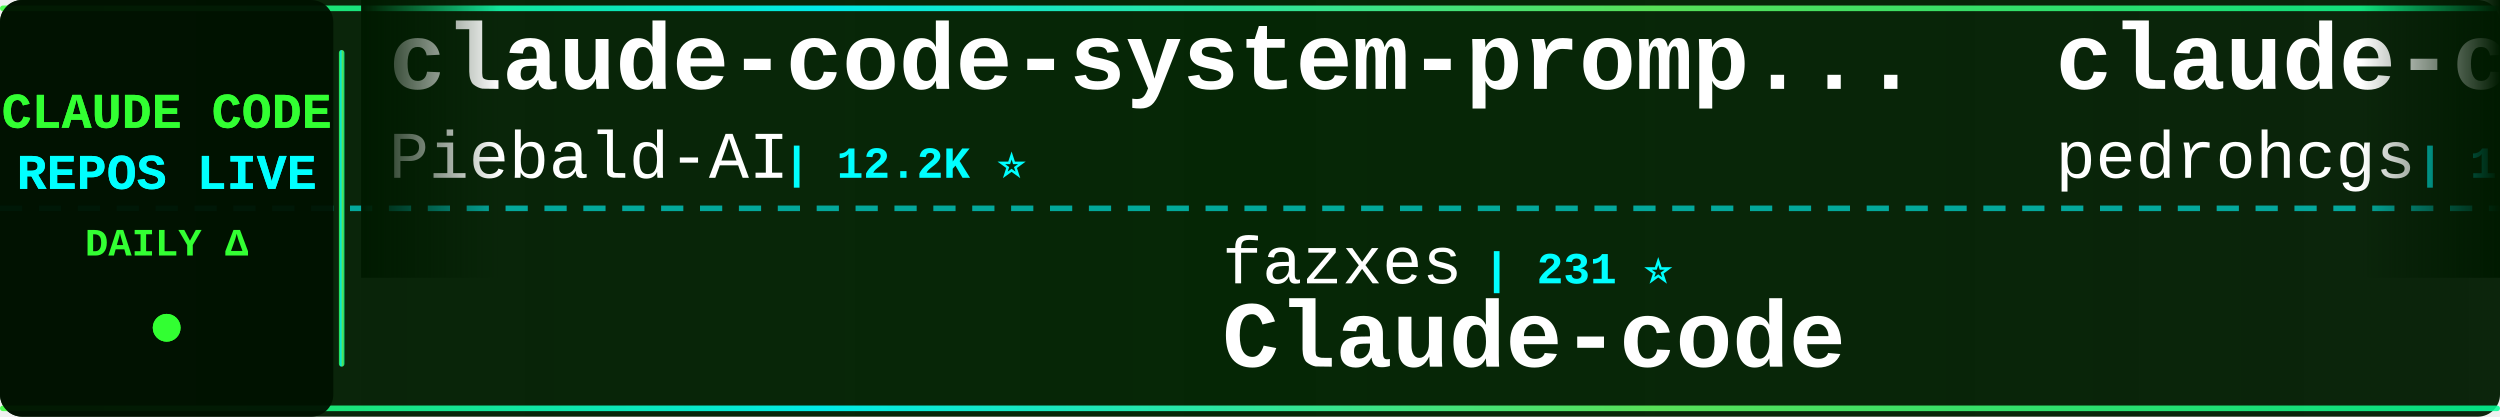
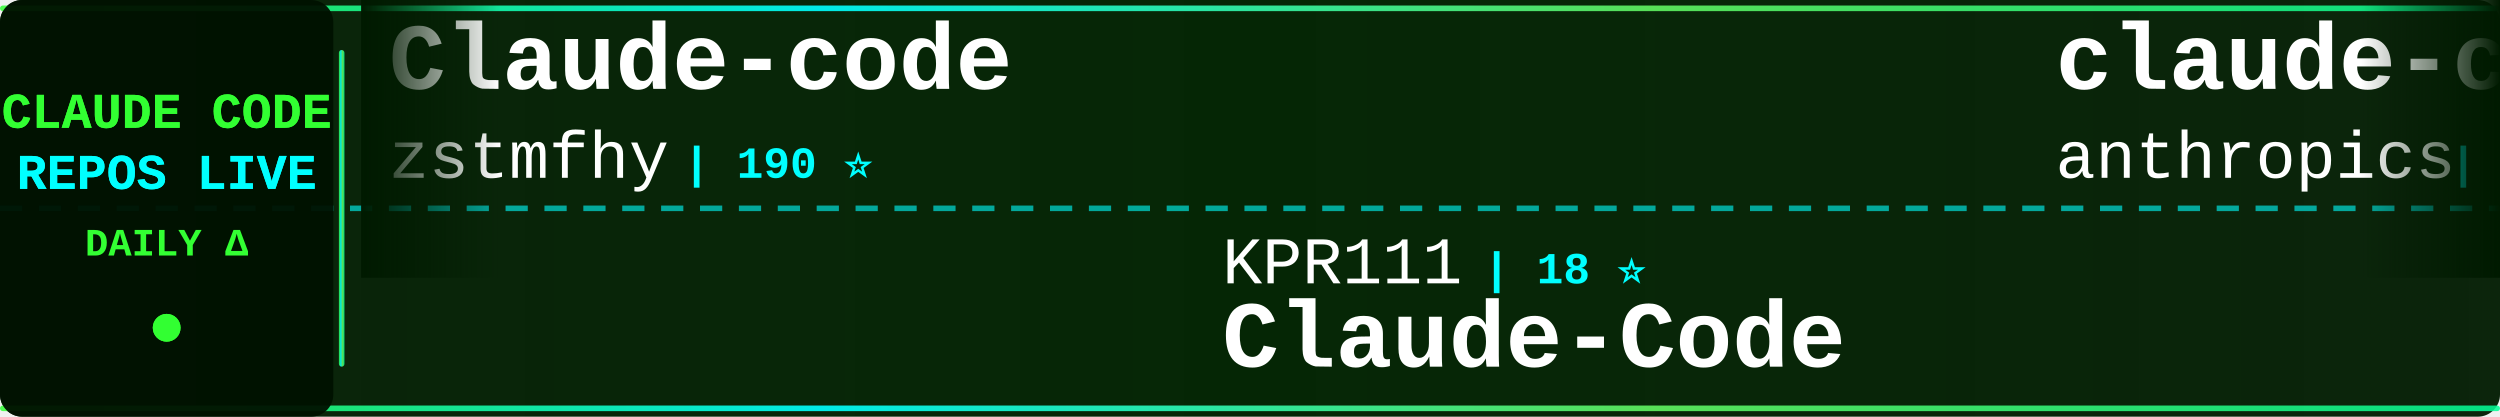
<svg xmlns="http://www.w3.org/2000/svg" width="900" height="150">
  <defs>
    <linearGradient id="tickerBg" x1="0%" y1="0%" x2="100%" y2="0%">
      <stop offset="0%" style="stop-color:#001a00;stop-opacity:0.95" />
      <stop offset="50%" style="stop-color:#002200;stop-opacity:0.98" />
      <stop offset="100%" style="stop-color:#001a00;stop-opacity:0.95" />
    </linearGradient>
    <linearGradient id="borderGrad" x1="0%" y1="0%" x2="100%" y2="0%">
      <stop offset="0%" style="stop-color:#33ff33;stop-opacity:0.85">
        <animate attributeName="stop-opacity" values="0.85;1;0.85" dur="2s" repeatCount="indefinite" />
      </stop>
      <stop offset="33%" style="stop-color:#00ffff;stop-opacity:0.9">
        <animate attributeName="stop-opacity" values="0.9;1;0.9" dur="2.2s" repeatCount="indefinite" />
      </stop>
      <stop offset="66%" style="stop-color:#66ff66;stop-opacity:0.85">
        <animate attributeName="stop-opacity" values="0.85;1;0.85" dur="1.8s" repeatCount="indefinite" />
      </stop>
      <stop offset="100%" style="stop-color:#00ff99;stop-opacity:0.85">
        <animate attributeName="stop-opacity" values="0.85;1;0.85" dur="2s" repeatCount="indefinite" />
      </stop>
    </linearGradient>
    <filter id="textGlow">
      <feGaussianBlur stdDeviation="0.1" result="coloredBlur" />
      <feMerge>
        <feMergeNode in="coloredBlur" />
        <feMergeNode in="SourceGraphic" />
      </feMerge>
    </filter>
    <filter id="metricGlow">
      <feGaussianBlur stdDeviation="0.2" result="coloredBlur" />
      <feMerge>
        <feMergeNode in="coloredBlur" />
        <feMergeNode in="SourceGraphic" />
      </feMerge>
    </filter>
    <linearGradient id="leftFade" x1="0%" y1="0%" x2="100%" y2="0%">
      <stop offset="0%" style="stop-color:#001a00;stop-opacity:1" />
      <stop offset="100%" style="stop-color:#001a00;stop-opacity:0" />
    </linearGradient>
    <linearGradient id="rightFade" x1="0%" y1="0%" x2="100%" y2="0%">
      <stop offset="0%" style="stop-color:#001a00;stop-opacity:0" />
      <stop offset="100%" style="stop-color:#001a00;stop-opacity:1" />
    </linearGradient>
  </defs>
  <rect width="900" height="150" fill="url(#tickerBg)" rx="8" />
  <rect x="0" y="2" width="900" height="2" fill="url(#borderGrad)" rx="1" />
  <rect x="0" y="146" width="900" height="2" fill="url(#borderGrad)" rx="1" />
  <line x1="0" y1="75" x2="900" y2="75" stroke="#00ffff" stroke-width="2" stroke-dasharray="8 6" opacity="0.6" />
  <rect x="0" y="0" width="120" height="150" fill="#001100" opacity="0.95" rx="8" />
  <text x="60" y="46" font-family="'Courier New', monospace" font-size="18" font-weight="bold" fill="#33ff33" text-anchor="middle" filter="url(#textGlow)">
    CLAUDE CODE
  </text>
  <text x="60" y="68" font-family="'Courier New', monospace" font-size="18" font-weight="bold" fill="#00ffff" text-anchor="middle" filter="url(#textGlow)">
    REPOS LIVE
  </text>
  <text x="60" y="92" font-family="'Courier New', monospace" font-size="14" font-weight="bold" fill="#33ff33" text-anchor="middle">
    DAILY Δ
  </text>
  <circle cx="60" cy="118" r="5" fill="#33ff33" filter="url(#metricGlow)">
    <animate attributeName="r" values="4;6;4" dur="1.5s" repeatCount="indefinite" />
    <animate attributeName="opacity" values="0.6;1;0.6" dur="1.5s" repeatCount="indefinite" />
  </circle>
  <rect x="122" y="18" width="2" height="114" fill="url(#borderGrad)" rx="1" />
  <clipPath id="tickerClip">
    <rect x="130" y="0" width="770" height="150" />
  </clipPath>
  <g clip-path="url(#tickerClip)">
    <g id="tickerItems">
      <animateTransform attributeName="transform" attributeType="XML" type="translate" from="0 0" to="-3000 0" dur="54s" repeatCount="indefinite" />
      <g transform="translate(0, 0)">
-         <text x="140" y="32" font-family="'Courier New', monospace" font-size="34" font-weight="bold" fill="#ffffff">claude-code-system-promp...</text>
-         <text x="140" y="64" font-family="'Courier New', monospace" font-size="24" font-weight="normal" fill="#ffffff" opacity="1.0">Piebald-AI</text>
-         <text x="282" y="64" font-family="'Courier New', monospace" font-size="16" font-weight="bold" fill="#00ffff"> | 12.2K ⭐</text>
+         <text x="140" y="32" font-family="'Courier New', monospace" font-size="34" font-weight="bold" fill="#ffffff">Claude-code</text>
+         <text x="140" y="64" font-family="'Courier New', monospace" font-size="24" font-weight="normal" fill="#ffffff" opacity="1.0">zstmfhy</text>
+         <text x="246" y="64" font-family="'Courier New', monospace" font-size="16" font-weight="bold" fill="#00ffff"> | 190 ⭐</text>
      </g>
      <g transform="translate(300, 0)">
-         <text x="140" y="102" font-family="'Courier New', monospace" font-size="24" font-weight="normal" fill="#ffffff" opacity="1.0">fazxes</text>
-         <text x="234" y="102" font-family="'Courier New', monospace" font-size="16" font-weight="bold" fill="#00ffff"> | 231 ⭐</text>
-         <text x="140" y="132" font-family="'Courier New', monospace" font-size="34" font-weight="bold" fill="#ffffff">Claude-code</text>
+         <text x="140" y="102" font-family="'Courier New', monospace" font-size="24" font-weight="normal" fill="#ffffff" opacity="1.0">KPR111</text>
+         <text x="234" y="102" font-family="'Courier New', monospace" font-size="16" font-weight="bold" fill="#00ffff"> | 18 ⭐</text>
+         <text x="140" y="132" font-family="'Courier New', monospace" font-size="34" font-weight="bold" fill="#ffffff">Claude-Code</text>
      </g>
      <g transform="translate(600, 0)">
-         <text x="140" y="32" font-family="'Courier New', monospace" font-size="34" font-weight="bold" fill="#ffffff">claude-code-my-workflow</text>
-         <text x="140" y="64" font-family="'Courier New', monospace" font-size="24" font-weight="normal" fill="#ffffff" opacity="1.0">pedrohcgs</text>
-         <text x="270" y="64" font-family="'Courier New', monospace" font-size="16" font-weight="bold" fill="#00ffff"> | 1.5K ⭐</text>
+         <text x="140" y="32" font-family="'Courier New', monospace" font-size="34" font-weight="bold" fill="#ffffff">claude-code-base-action</text>
+         <text x="140" y="64" font-family="'Courier New', monospace" font-size="24" font-weight="normal" fill="#ffffff" opacity="1.0">anthropics</text>
+         <text x="282" y="64" font-family="'Courier New', monospace" font-size="16" font-weight="bold" fill="#00ffff"> | 943 ⭐</text>
      </g>
      <g transform="translate(900, 0)">
-         <text x="140" y="102" font-family="'Courier New', monospace" font-size="24" font-weight="normal" fill="#ffffff" opacity="1.0">Maciek-roboblog</text>
-         <text x="342" y="102" font-family="'Courier New', monospace" font-size="16" font-weight="bold" fill="#00ffff"> | 8.6K ⭐ +1</text>
-         <text x="140" y="132" font-family="'Courier New', monospace" font-size="34" font-weight="bold" fill="#ffffff">Claude-Code-Usage-Monito...</text>
+         <text x="140" y="102" font-family="'Courier New', monospace" font-size="24" font-weight="normal" fill="#ffffff" opacity="1.0">Alishahryar1</text>
+         <text x="306" y="102" font-family="'Courier New', monospace" font-size="16" font-weight="bold" fill="#00ffff"> | 45.2K ⭐ +11</text>
+         <text x="140" y="132" font-family="'Courier New', monospace" font-size="34" font-weight="bold" fill="#ffffff">free-claude-code</text>
      </g>
      <g transform="translate(1200, 0)">
-         <text x="140" y="32" font-family="'Courier New', monospace" font-size="34" font-weight="bold" fill="#ffffff">Dive-into-Claude-Code</text>
-         <text x="140" y="64" font-family="'Courier New', monospace" font-size="24" font-weight="normal" fill="#ffffff" opacity="1.0">VILA-Lab</text>
-         <text x="258" y="64" font-family="'Courier New', monospace" font-size="16" font-weight="bold" fill="#00ffff"> | 2.0K ⭐</text>
-       </g>
-       <g transform="translate(1500, 0)">
-         <text x="140" y="102" font-family="'Courier New', monospace" font-size="24" font-weight="normal" fill="#ffffff" opacity="1.0">ChinaSiro</text>
-         <text x="270" y="102" font-family="'Courier New', monospace" font-size="16" font-weight="bold" fill="#00ffff"> | 9.6K ⭐</text>
-         <text x="140" y="132" font-family="'Courier New', monospace" font-size="34" font-weight="bold" fill="#ffffff">claude-code-sourcemap</text>
-       </g>
-       <g transform="translate(1800, 0)">
-         <text x="140" y="32" font-family="'Courier New', monospace" font-size="34" font-weight="bold" fill="#ffffff">free-claude-code</text>
-         <text x="140" y="64" font-family="'Courier New', monospace" font-size="24" font-weight="normal" fill="#ffffff" opacity="1.0">Alishahryar1</text>
-         <text x="306" y="64" font-family="'Courier New', monospace" font-size="16" font-weight="bold" fill="#00ffff"> | 45.2K ⭐ +12</text>
-       </g>
-       <g transform="translate(2100, 0)">
-         <text x="140" y="102" font-family="'Courier New', monospace" font-size="24" font-weight="normal" fill="#ffffff" opacity="1.0">VoltAgent</text>
-         <text x="270" y="102" font-family="'Courier New', monospace" font-size="16" font-weight="bold" fill="#00ffff"> | 24.2K ⭐ +2</text>
-         <text x="140" y="132" font-family="'Courier New', monospace" font-size="34" font-weight="bold" fill="#ffffff">awesome-claude-code-suba...</text>
-       </g>
-       <g transform="translate(2400, 0)">
        <text x="140" y="32" font-family="'Courier New', monospace" font-size="34" font-weight="bold" fill="#ffffff">sc-claude-code-files</text>
        <text x="140" y="64" font-family="'Courier New', monospace" font-size="24" font-weight="normal" fill="#ffffff" opacity="1.0">https-deeplearning-ai</text>
        <text x="414" y="64" font-family="'Courier New', monospace" font-size="16" font-weight="bold" fill="#00ffff"> | 540 ⭐</text>
      </g>
+       <g transform="translate(1500, 0)">
+         <text x="140" y="102" font-family="'Courier New', monospace" font-size="24" font-weight="normal" fill="#ffffff" opacity="1.0">AprilNEA</text>
+         <text x="258" y="102" font-family="'Courier New', monospace" font-size="16" font-weight="bold" fill="#00ffff"> | 392 ⭐</text>
+         <text x="140" y="132" font-family="'Courier New', monospace" font-size="34" font-weight="bold" fill="#ffffff">claude-code-source</text>
+       </g>
+       <g transform="translate(1800, 0)">
+         <text x="140" y="32" font-family="'Courier New', monospace" font-size="34" font-weight="bold" fill="#ffffff">oh-my-claudecode</text>
+         <text x="140" y="64" font-family="'Courier New', monospace" font-size="24" font-weight="normal" fill="#ffffff" opacity="1.0">Yeachan-Heo</text>
+         <text x="294" y="64" font-family="'Courier New', monospace" font-size="16" font-weight="bold" fill="#00ffff"> | 38.5K ⭐ +1</text>
+       </g>
+       <g transform="translate(2100, 0)">
+         <text x="140" y="102" font-family="'Courier New', monospace" font-size="24" font-weight="normal" fill="#ffffff" opacity="1.0">ykdojo</text>
+         <text x="234" y="102" font-family="'Courier New', monospace" font-size="16" font-weight="bold" fill="#00ffff"> | 9.6K ⭐</text>
+         <text x="140" y="132" font-family="'Courier New', monospace" font-size="34" font-weight="bold" fill="#ffffff">claude-code-tips</text>
+       </g>
+       <g transform="translate(2400, 0)">
+         <text x="140" y="32" font-family="'Courier New', monospace" font-size="34" font-weight="bold" fill="#ffffff">claude-code-book</text>
+         <text x="140" y="64" font-family="'Courier New', monospace" font-size="24" font-weight="normal" fill="#ffffff" opacity="1.0">lintsinghua</text>
+         <text x="294" y="64" font-family="'Courier New', monospace" font-size="16" font-weight="bold" fill="#00ffff"> | 4.1K ⭐ +1</text>
+       </g>
      <g transform="translate(2700, 0)">
-         <text x="140" y="102" font-family="'Courier New', monospace" font-size="24" font-weight="normal" fill="#ffffff" opacity="1.0">1rgs</text>
-         <text x="210" y="102" font-family="'Courier New', monospace" font-size="16" font-weight="bold" fill="#00ffff"> | 3.7K ⭐</text>
-         <text x="140" y="132" font-family="'Courier New', monospace" font-size="34" font-weight="bold" fill="#ffffff">claude-code-proxy</text>
+         <text x="140" y="102" font-family="'Courier New', monospace" font-size="24" font-weight="normal" fill="#ffffff" opacity="1.0">disler</text>
+         <text x="234" y="102" font-family="'Courier New', monospace" font-size="16" font-weight="bold" fill="#00ffff"> | 1.6K ⭐</text>
+         <text x="140" y="132" font-family="'Courier New', monospace" font-size="34" font-weight="bold" fill="#ffffff">pi-vs-claude-code</text>
      </g>
      <g transform="translate(3000, 0)">
-         <text x="140" y="32" font-family="'Courier New', monospace" font-size="34" font-weight="bold" fill="#ffffff">claude-code-system-promp...</text>
-         <text x="140" y="64" font-family="'Courier New', monospace" font-size="24" font-weight="normal" fill="#ffffff" opacity="1.0">Piebald-AI</text>
-         <text x="282" y="64" font-family="'Courier New', monospace" font-size="16" font-weight="bold" fill="#00ffff"> | 12.2K ⭐</text>
+         <text x="140" y="32" font-family="'Courier New', monospace" font-size="34" font-weight="bold" fill="#ffffff">Claude-code</text>
+         <text x="140" y="64" font-family="'Courier New', monospace" font-size="24" font-weight="normal" fill="#ffffff" opacity="1.0">zstmfhy</text>
+         <text x="246" y="64" font-family="'Courier New', monospace" font-size="16" font-weight="bold" fill="#00ffff"> | 190 ⭐</text>
      </g>
      <g transform="translate(3300, 0)">
-         <text x="140" y="102" font-family="'Courier New', monospace" font-size="24" font-weight="normal" fill="#ffffff" opacity="1.0">fazxes</text>
-         <text x="234" y="102" font-family="'Courier New', monospace" font-size="16" font-weight="bold" fill="#00ffff"> | 231 ⭐</text>
-         <text x="140" y="132" font-family="'Courier New', monospace" font-size="34" font-weight="bold" fill="#ffffff">Claude-code</text>
+         <text x="140" y="102" font-family="'Courier New', monospace" font-size="24" font-weight="normal" fill="#ffffff" opacity="1.0">KPR111</text>
+         <text x="234" y="102" font-family="'Courier New', monospace" font-size="16" font-weight="bold" fill="#00ffff"> | 18 ⭐</text>
+         <text x="140" y="132" font-family="'Courier New', monospace" font-size="34" font-weight="bold" fill="#ffffff">Claude-Code</text>
      </g>
      <g transform="translate(3600, 0)">
-         <text x="140" y="32" font-family="'Courier New', monospace" font-size="34" font-weight="bold" fill="#ffffff">claude-code-my-workflow</text>
-         <text x="140" y="64" font-family="'Courier New', monospace" font-size="24" font-weight="normal" fill="#ffffff" opacity="1.0">pedrohcgs</text>
-         <text x="270" y="64" font-family="'Courier New', monospace" font-size="16" font-weight="bold" fill="#00ffff"> | 1.5K ⭐</text>
+         <text x="140" y="32" font-family="'Courier New', monospace" font-size="34" font-weight="bold" fill="#ffffff">claude-code-base-action</text>
+         <text x="140" y="64" font-family="'Courier New', monospace" font-size="24" font-weight="normal" fill="#ffffff" opacity="1.0">anthropics</text>
+         <text x="282" y="64" font-family="'Courier New', monospace" font-size="16" font-weight="bold" fill="#00ffff"> | 943 ⭐</text>
      </g>
      <g transform="translate(3900, 0)">
-         <text x="140" y="102" font-family="'Courier New', monospace" font-size="24" font-weight="normal" fill="#ffffff" opacity="1.0">Maciek-roboblog</text>
-         <text x="342" y="102" font-family="'Courier New', monospace" font-size="16" font-weight="bold" fill="#00ffff"> | 8.6K ⭐ +1</text>
-         <text x="140" y="132" font-family="'Courier New', monospace" font-size="34" font-weight="bold" fill="#ffffff">Claude-Code-Usage-Monito...</text>
+         <text x="140" y="102" font-family="'Courier New', monospace" font-size="24" font-weight="normal" fill="#ffffff" opacity="1.0">Alishahryar1</text>
+         <text x="306" y="102" font-family="'Courier New', monospace" font-size="16" font-weight="bold" fill="#00ffff"> | 45.2K ⭐ +11</text>
+         <text x="140" y="132" font-family="'Courier New', monospace" font-size="34" font-weight="bold" fill="#ffffff">free-claude-code</text>
      </g>
    </g>
  </g>
  <rect x="130" y="0" width="50" height="100" fill="url(#leftFade)" />
  <rect x="850" y="0" width="50" height="100" fill="url(#rightFade)" />
</svg>
